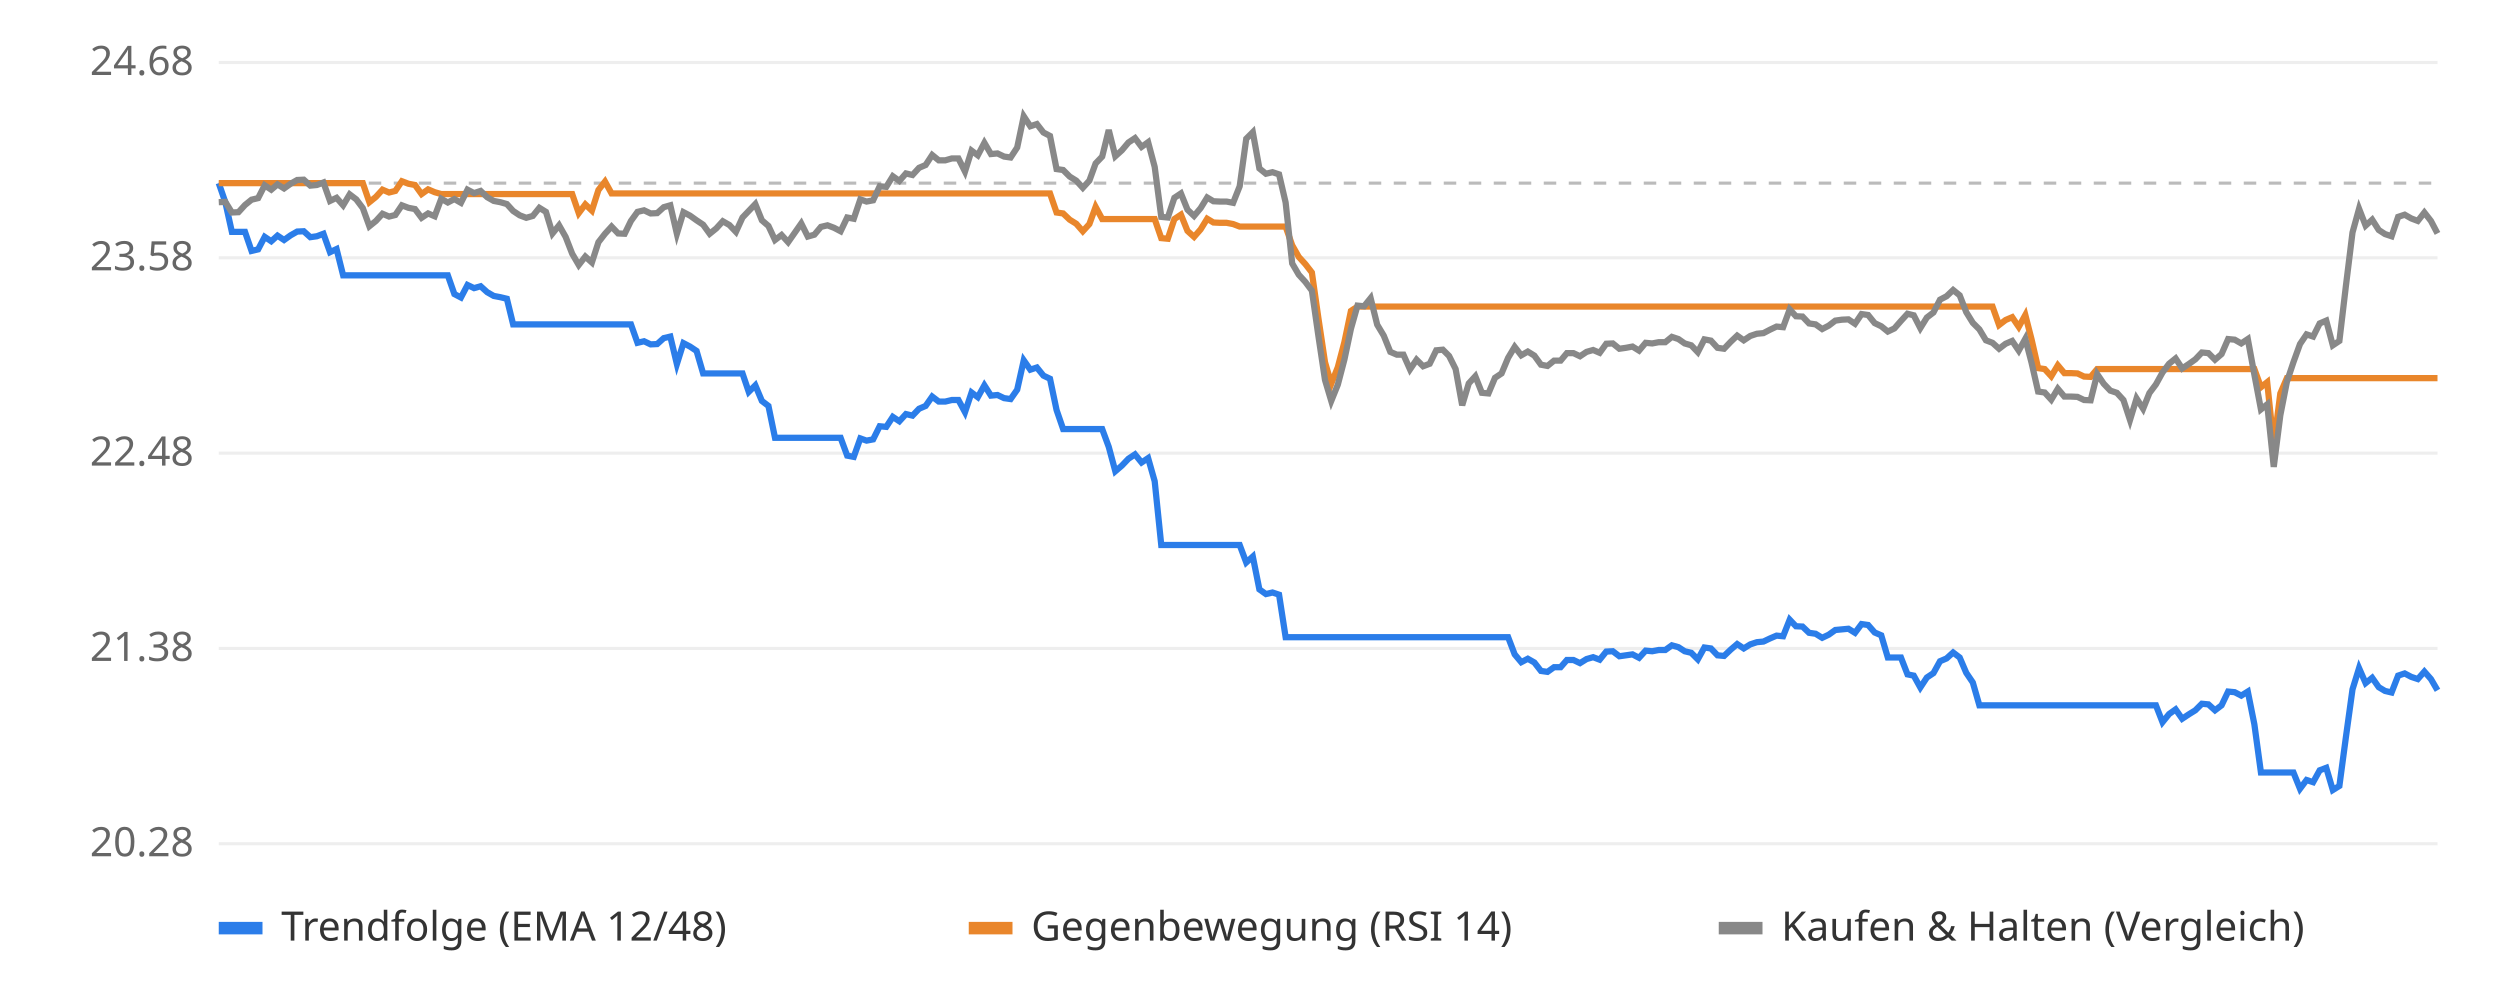
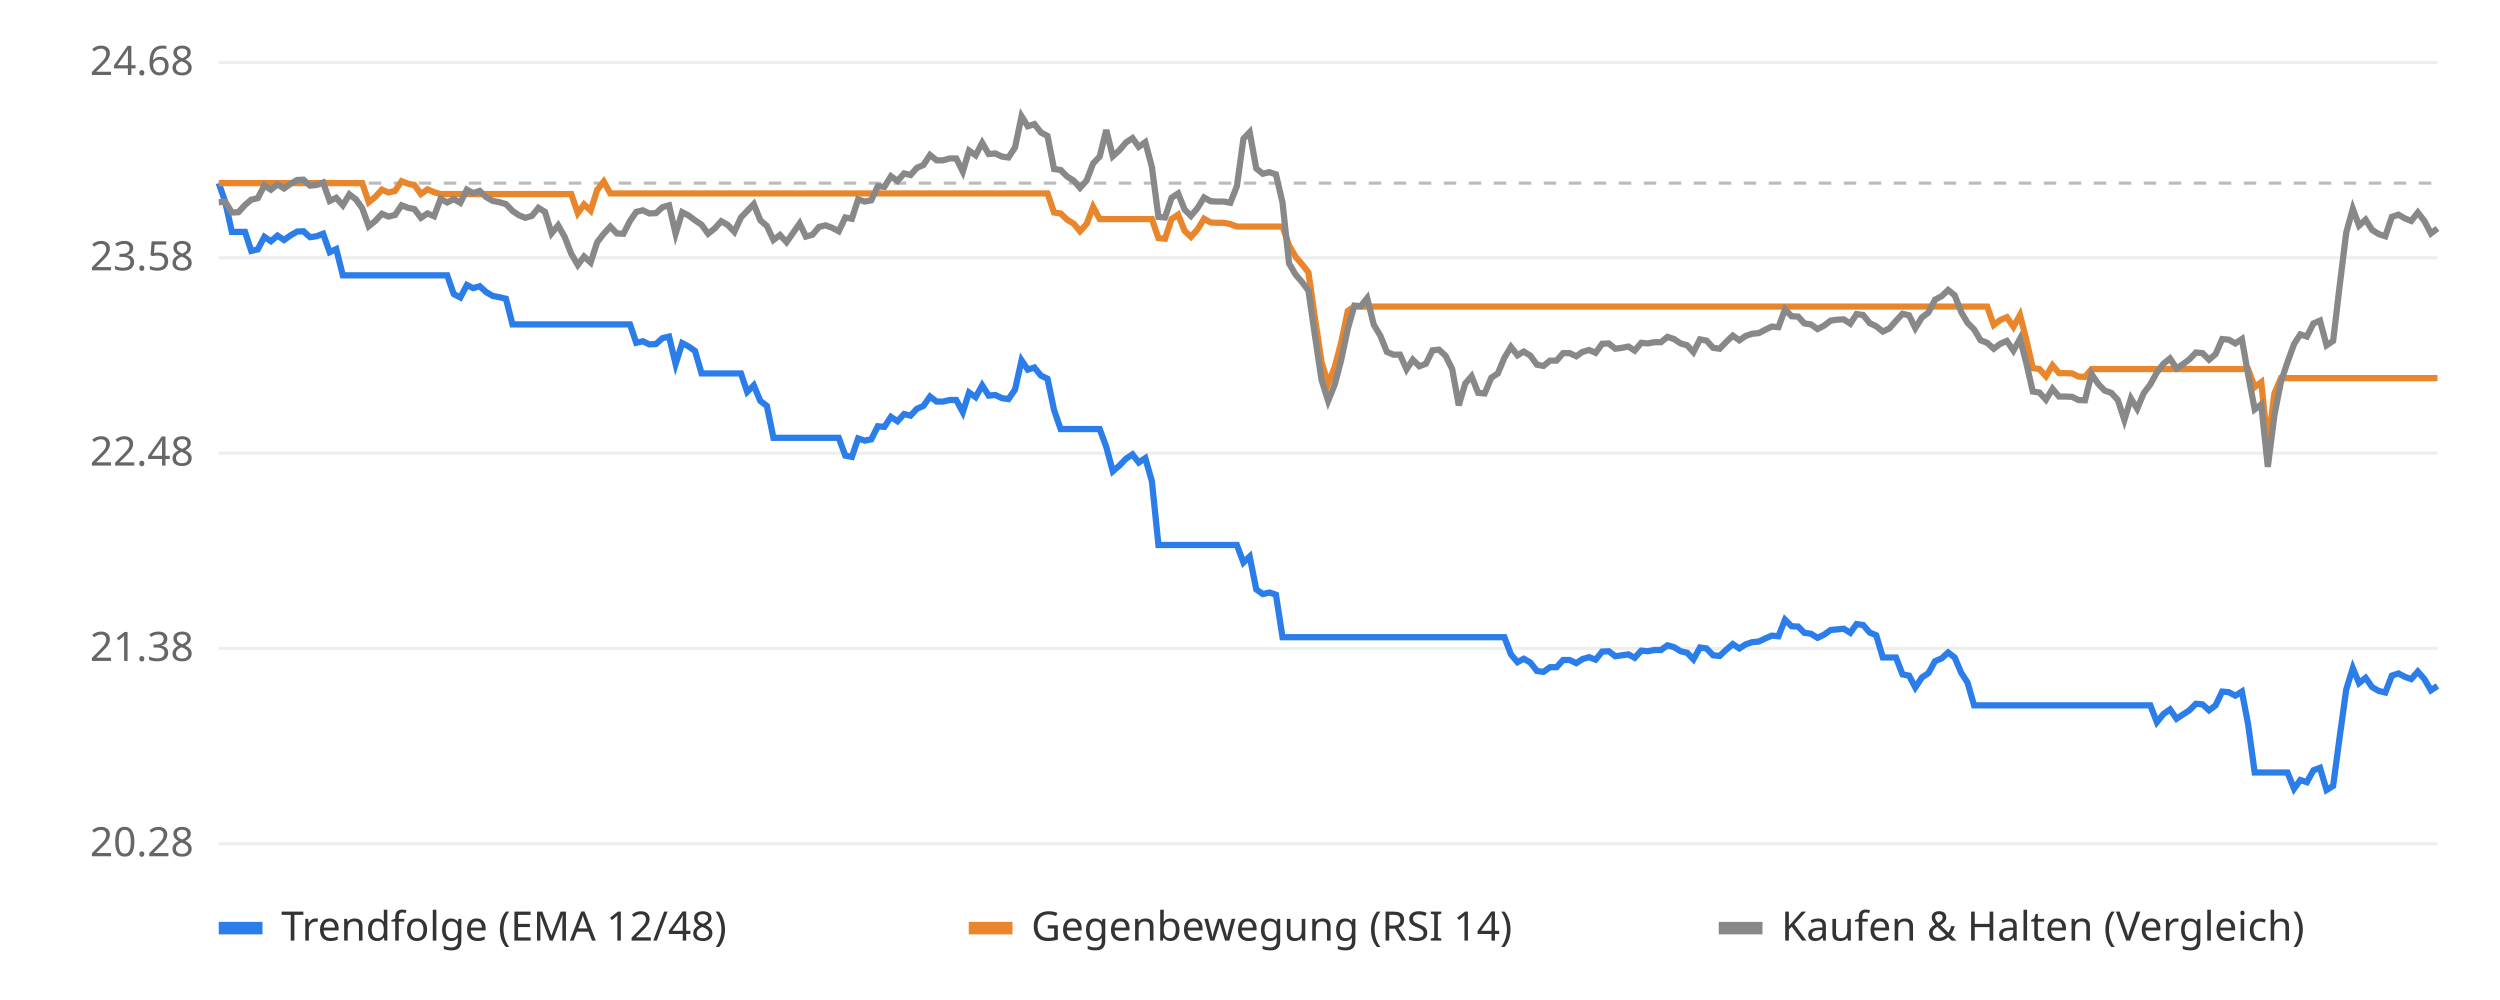
<svg xmlns="http://www.w3.org/2000/svg" viewBox="0 0 800 320" font-family="sans-serif" font-size="13">
  <rect width="800" height="320" fill="#ffffff" />
  <line x1="70" x2="780" y1="270.0" y2="270.0" stroke="#eeeeee" />
  <text x="62" y="274.0" text-anchor="end" fill="#666">20.28</text>
  <line x1="70" x2="780" y1="207.5" y2="207.5" stroke="#eeeeee" />
  <text x="62" y="211.5" text-anchor="end" fill="#666">21.38</text>
  <line x1="70" x2="780" y1="145.0" y2="145.0" stroke="#eeeeee" />
  <text x="62" y="149.0" text-anchor="end" fill="#666">22.48</text>
  <line x1="70" x2="780" y1="82.5" y2="82.5" stroke="#eeeeee" />
  <text x="62" y="86.5" text-anchor="end" fill="#666">23.58</text>
  <line x1="70" x2="780" y1="20.0" y2="20.0" stroke="#eeeeee" />
  <text x="62" y="24.0" text-anchor="end" fill="#666">24.68</text>
  <line x1="70" x2="780" y1="58.6" y2="58.6" stroke="#bbbbbb" stroke-dasharray="4 4" />
-   <polyline points="70.0,58.6 72.1,64.7 74.2,74.2 76.3,74.2 78.4,74.2 80.5,80.3 82.6,79.8 84.7,75.8 86.8,77.2 88.8,75.4 90.9,76.8 93.0,75.3 95.1,74.1 97.2,74.0 99.3,75.9 101.4,75.6 103.5,74.8 105.6,80.7 107.7,79.7 109.8,88.1 111.9,88.1 114.0,88.1 116.1,88.1 118.2,88.1 120.3,88.1 122.4,88.1 124.5,88.1 126.5,88.1 128.6,88.1 130.7,88.1 132.8,88.1 134.9,88.1 137.0,88.1 139.1,88.1 141.2,88.1 143.3,88.1 145.4,94.1 147.5,95.2 149.6,91.2 151.7,92.2 153.8,91.6 155.9,93.5 158.0,94.7 160.1,95.1 162.2,95.6 164.2,103.8 166.3,103.8 168.4,103.8 170.5,103.8 172.6,103.8 174.7,103.8 176.8,103.8 178.9,103.8 181.0,103.8 183.1,103.8 185.2,103.8 187.3,103.8 189.4,103.8 191.5,103.8 193.6,103.8 195.7,103.8 197.8,103.8 199.9,103.8 201.9,103.8 204.0,109.7 206.1,109.2 208.2,110.2 210.3,110.1 212.4,108.2 214.5,107.7 216.6,116.5 218.7,109.8 220.8,110.9 222.9,112.3 225.0,119.5 227.1,119.5 229.2,119.5 231.3,119.5 233.4,119.5 235.5,119.5 237.6,119.5 239.6,125.4 241.7,123.3 243.8,128.3 245.9,129.9 248.0,140.1 250.1,140.1 252.2,140.1 254.3,140.1 256.4,140.1 258.5,140.1 260.6,140.1 262.7,140.1 264.8,140.1 266.9,140.1 269.0,140.1 271.1,145.8 273.2,146.2 275.3,140.3 277.3,141.0 279.4,140.6 281.5,136.4 283.6,136.6 285.7,133.4 287.8,134.8 289.9,132.5 292.0,133.0 294.1,130.8 296.2,129.9 298.3,126.9 300.4,128.5 302.5,128.5 304.6,128.0 306.7,128.0 308.8,131.9 310.9,125.6 312.9,127.1 315.0,123.3 317.1,126.6 319.2,126.4 321.3,127.4 323.4,127.7 325.5,124.7 327.6,115.3 329.7,118.3 331.8,117.6 333.9,120.2 336.0,121.2 338.1,131.2 340.2,137.3 342.3,137.3 344.4,137.3 346.5,137.3 348.6,137.3 350.6,137.3 352.7,137.3 354.8,143.0 356.9,150.8 359.0,149.0 361.1,146.8 363.2,145.4 365.3,148.0 367.4,146.6 369.5,154.0 371.6,174.4 373.7,174.4 375.8,174.4 377.9,174.4 380.0,174.4 382.1,174.4 384.2,174.4 386.3,174.4 388.3,174.4 390.4,174.4 392.5,174.4 394.6,174.4 396.7,174.4 398.8,180.0 400.9,178.1 403.0,188.6 405.1,190.1 407.2,189.6 409.3,190.3 411.4,203.9 413.5,203.9 415.6,203.9 417.7,203.9 419.8,203.9 421.9,203.9 424.0,203.9 426.0,203.9 428.1,203.9 430.2,203.9 432.3,203.9 434.4,203.9 436.5,203.9 438.6,203.9 440.7,203.9 442.8,203.9 444.9,203.9 447.0,203.9 449.1,203.9 451.2,203.9 453.3,203.9 455.4,203.9 457.5,203.9 459.6,203.9 461.7,203.9 463.7,203.9 465.8,203.9 467.9,203.9 470.0,203.9 472.1,203.9 474.2,203.9 476.3,203.9 478.4,203.9 480.5,203.9 482.6,203.9 484.7,209.4 486.8,211.9 488.9,210.8 491.0,212.0 493.1,214.7 495.2,215.0 497.3,213.5 499.4,213.5 501.4,211.2 503.5,211.2 505.6,212.2 507.7,210.9 509.8,210.3 511.9,211.1 514.0,208.5 516.1,208.4 518.2,210.0 520.3,209.7 522.4,209.4 524.5,210.5 526.6,208.2 528.7,208.4 530.8,208.0 532.9,208.0 535.0,206.5 537.1,207.1 539.1,208.4 541.2,208.9 543.3,211.0 545.4,207.2 547.5,207.5 549.6,209.7 551.7,209.9 553.8,207.9 555.9,206.1 558.0,207.5 560.1,206.2 562.2,205.5 564.3,205.3 566.4,204.3 568.5,203.4 570.6,203.6 572.7,198.3 574.7,200.4 576.8,200.5 578.9,202.5 581.0,202.8 583.1,204.1 585.2,203.1 587.3,201.6 589.4,201.4 591.5,201.2 593.6,202.5 595.7,199.7 597.8,200.0 599.9,202.4 602.0,203.3 604.1,210.4 606.2,210.4 608.3,210.4 610.4,215.8 612.4,216.2 614.5,220.0 616.6,216.8 618.7,215.4 620.8,211.6 622.9,210.7 625.0,208.8 627.1,210.4 629.2,215.3 631.3,218.4 633.4,225.7 635.5,225.7 637.6,225.7 639.7,225.7 641.8,225.7 643.9,225.7 646.0,225.7 648.1,225.7 650.1,225.7 652.2,225.7 654.3,225.7 656.4,225.7 658.5,225.7 660.6,225.7 662.7,225.7 664.8,225.7 666.9,225.7 669.0,225.7 671.1,225.7 673.2,225.7 675.3,225.7 677.4,225.7 679.5,225.7 681.6,225.7 683.7,225.7 685.8,225.7 687.8,225.7 689.9,225.7 692.0,231.1 694.1,228.5 696.2,227.0 698.3,230.0 700.4,228.6 702.5,227.3 704.6,225.2 706.7,225.4 708.8,227.3 710.9,225.7 713.0,221.3 715.1,221.5 717.2,222.6 719.3,221.3 721.4,231.8 723.5,247.2 725.5,247.2 727.6,247.2 729.7,247.2 731.8,247.2 733.9,247.2 736.0,252.4 738.1,249.6 740.2,250.3 742.3,246.5 744.4,245.7 746.5,252.8 748.6,251.5 750.7,235.8 752.8,220.6 754.9,213.8 757.0,218.6 759.1,216.9 761.2,219.9 763.2,221.1 765.3,221.6 767.4,216.2 769.5,215.5 771.6,216.6 773.7,217.3 775.8,214.9 777.9,217.3 780.0,220.9" fill="none" stroke="#2b7de9" stroke-width="2" />
-   <polyline points="70.0,58.6 72.1,58.6 74.2,58.6 76.3,58.6 78.4,58.6 80.5,58.6 82.6,58.6 84.7,58.6 86.8,58.6 88.8,58.6 90.9,58.6 93.0,58.6 95.1,58.6 97.2,58.6 99.3,58.6 101.4,58.6 103.5,58.6 105.6,58.6 107.7,58.6 109.8,58.6 111.9,58.6 114.0,58.6 116.1,58.6 118.2,64.7 120.3,63.0 122.4,60.7 124.5,61.6 126.5,61.1 128.6,58.0 130.7,58.8 132.8,59.2 134.9,62.1 137.0,60.6 139.1,61.5 141.2,62.1 143.3,62.1 145.4,62.1 147.5,62.1 149.6,62.1 151.7,62.1 153.8,62.1 155.9,62.1 158.0,62.1 160.1,62.1 162.2,62.1 164.2,62.1 166.3,62.1 168.4,62.1 170.5,62.1 172.6,62.1 174.7,62.1 176.8,62.1 178.9,62.1 181.0,62.1 183.1,62.1 185.2,68.2 187.3,65.4 189.4,67.4 191.5,60.8 193.6,58.1 195.7,61.9 197.8,61.9 199.9,61.9 201.9,61.9 204.0,61.9 206.1,61.9 208.2,61.9 210.3,61.9 212.4,61.9 214.5,61.9 216.6,61.9 218.7,61.9 220.8,61.9 222.9,61.9 225.0,61.9 227.1,61.9 229.2,61.9 231.3,61.9 233.4,61.9 235.5,61.9 237.6,61.9 239.6,61.9 241.7,61.9 243.8,61.9 245.9,61.9 248.0,61.9 250.1,61.9 252.2,61.9 254.3,61.9 256.4,61.9 258.5,61.9 260.6,61.9 262.7,61.9 264.8,61.9 266.9,61.9 269.0,61.9 271.1,61.9 273.2,61.9 275.3,61.9 277.3,61.9 279.4,61.9 281.5,61.9 283.6,61.9 285.7,61.9 287.8,61.9 289.9,61.9 292.0,61.9 294.1,61.9 296.2,61.9 298.3,61.9 300.4,61.9 302.5,61.9 304.6,61.9 306.7,61.9 308.8,61.9 310.9,61.9 312.9,61.9 315.0,61.9 317.1,61.9 319.2,61.9 321.3,61.9 323.4,61.9 325.5,61.9 327.6,61.9 329.7,61.9 331.8,61.9 333.9,61.9 336.0,61.9 338.1,68.0 340.2,68.3 342.3,70.3 344.4,71.6 346.5,74.0 348.6,71.7 350.6,66.2 352.7,70.1 354.8,70.1 356.9,70.1 359.0,70.1 361.1,70.1 363.2,70.1 365.3,70.1 367.4,70.1 369.5,70.1 371.6,76.2 373.7,76.4 375.8,70.1 377.9,68.7 380.0,73.9 382.1,75.8 384.2,73.4 386.3,70.0 388.3,71.2 390.4,71.3 392.5,71.3 394.6,71.7 396.7,72.5 398.8,72.5 400.9,72.5 403.0,72.5 405.1,72.5 407.2,72.5 409.3,72.5 411.4,72.5 413.5,78.5 415.6,82.2 417.7,84.5 419.8,87.2 421.9,101.9 424.0,115.9 426.0,122.8 428.1,117.5 430.2,109.5 432.3,99.5 434.4,98.1 436.5,98.1 438.6,98.1 440.7,98.1 442.8,98.1 444.9,98.1 447.0,98.1 449.1,98.1 451.2,98.1 453.3,98.1 455.4,98.1 457.5,98.1 459.6,98.1 461.7,98.1 463.7,98.1 465.8,98.1 467.9,98.1 470.0,98.1 472.1,98.1 474.2,98.1 476.3,98.1 478.4,98.1 480.5,98.1 482.6,98.1 484.7,98.1 486.8,98.1 488.9,98.1 491.0,98.1 493.1,98.1 495.2,98.1 497.3,98.1 499.4,98.1 501.4,98.1 503.5,98.1 505.6,98.1 507.7,98.1 509.8,98.1 511.9,98.1 514.0,98.1 516.1,98.1 518.2,98.1 520.3,98.1 522.4,98.1 524.5,98.1 526.6,98.1 528.7,98.1 530.8,98.1 532.9,98.1 535.0,98.1 537.1,98.1 539.1,98.1 541.2,98.1 543.3,98.1 545.4,98.1 547.5,98.1 549.6,98.1 551.7,98.1 553.8,98.1 555.9,98.1 558.0,98.1 560.1,98.1 562.2,98.1 564.3,98.1 566.4,98.1 568.5,98.1 570.6,98.1 572.7,98.1 574.7,98.1 576.8,98.1 578.9,98.1 581.0,98.1 583.1,98.1 585.2,98.1 587.3,98.1 589.4,98.1 591.5,98.1 593.6,98.1 595.7,98.1 597.8,98.1 599.9,98.1 602.0,98.1 604.1,98.1 606.2,98.1 608.3,98.1 610.4,98.1 612.4,98.1 614.5,98.1 616.6,98.1 618.7,98.1 620.8,98.1 622.9,98.1 625.0,98.1 627.1,98.1 629.2,98.1 631.3,98.1 633.4,98.1 635.5,98.1 637.6,98.1 639.7,104.0 641.8,102.4 643.9,101.5 646.0,104.6 648.1,100.8 650.1,108.6 652.2,117.8 654.3,118.1 656.4,120.4 658.5,116.9 660.6,119.4 662.7,119.4 664.8,119.5 666.9,120.5 669.0,120.6 671.1,118.1 673.2,118.1 675.3,118.1 677.4,118.1 679.5,118.1 681.6,118.1 683.7,118.1 685.8,118.1 687.8,118.1 689.9,118.1 692.0,118.1 694.1,118.1 696.2,118.1 698.3,118.1 700.4,118.1 702.5,118.1 704.6,118.1 706.7,118.1 708.8,118.1 710.9,118.1 713.0,118.1 715.1,118.1 717.2,118.1 719.3,118.1 721.4,118.1 723.5,123.9 725.5,122.3 727.6,142.5 729.7,125.9 731.8,121.0 733.9,121.0 736.0,121.0 738.1,121.0 740.2,121.0 742.3,121.0 744.4,121.0 746.5,121.0 748.6,121.0 750.7,121.0 752.8,121.0 754.9,121.0 757.0,121.0 759.1,121.0 761.2,121.0 763.2,121.0 765.3,121.0 767.4,121.0 769.5,121.0 771.6,121.0 773.7,121.0 775.8,121.0 777.9,121.0 780.0,121.0" fill="none" stroke="#e9862b" stroke-width="2" />
-   <polyline points="70.0,64.7 72.1,64.6 74.2,68.0 76.3,67.9 78.4,65.6 80.5,63.9 82.6,63.4 84.7,59.3 86.8,60.7 88.8,59.0 90.9,60.3 93.0,58.8 95.1,57.6 97.2,57.5 99.3,59.4 101.4,59.2 103.5,58.4 105.6,64.3 107.7,63.3 109.8,65.7 111.9,62.2 114.0,63.8 116.1,66.6 118.2,72.4 120.3,70.7 122.4,68.4 124.5,69.3 126.5,68.8 128.6,65.7 130.7,66.5 132.8,66.9 134.9,69.7 137.0,68.3 139.1,69.2 141.2,63.6 143.3,64.8 145.4,63.7 147.5,64.9 149.6,60.7 151.7,61.8 153.8,61.1 155.9,63.1 158.0,64.3 160.1,64.7 162.2,65.3 164.2,67.5 166.3,68.9 168.4,69.7 170.5,69.1 172.6,66.5 174.7,67.8 176.8,74.7 178.9,72.1 181.0,75.8 183.1,81.2 185.2,84.8 187.3,82.1 189.4,84.0 191.5,77.5 193.6,74.8 195.7,72.5 197.8,74.7 199.9,74.8 201.9,70.7 204.0,67.8 206.1,67.3 208.2,68.3 210.3,68.2 212.4,66.3 214.5,65.7 216.6,74.8 218.7,67.9 220.8,69.0 222.9,70.5 225.0,71.9 227.1,74.8 229.2,73.1 231.3,70.8 233.4,72.0 235.5,74.2 237.6,69.6 239.6,67.5 241.7,65.3 243.8,70.5 245.9,72.3 248.0,76.8 250.1,75.2 252.2,77.5 254.3,74.5 256.4,71.5 258.5,75.7 260.6,75.1 262.7,72.6 264.8,72.1 266.9,72.9 269.0,74.0 271.1,69.6 273.2,70.0 275.3,63.8 277.3,64.5 279.4,64.1 281.5,59.6 283.6,59.8 285.7,56.4 287.8,57.9 289.9,55.5 292.0,56.0 294.1,53.7 296.2,52.8 298.3,49.6 300.4,51.3 302.5,51.3 304.6,50.7 306.7,50.7 308.8,54.9 310.9,48.2 312.9,49.7 315.0,45.7 317.1,49.3 319.2,49.1 321.3,50.1 323.4,50.4 325.5,47.2 327.6,37.2 329.7,40.4 331.8,39.7 333.9,42.4 336.0,43.5 338.1,54.1 340.2,54.4 342.3,56.5 344.4,57.8 346.5,60.1 348.6,57.8 350.6,52.3 352.7,50.1 354.8,41.6 356.9,50.0 359.0,48.1 361.1,45.6 363.2,44.2 365.3,47.0 367.4,45.5 369.5,53.4 371.6,69.4 373.7,69.6 375.8,63.3 377.9,61.9 380.0,67.1 382.1,69.1 384.2,66.6 386.3,63.2 388.3,64.4 390.4,64.5 392.5,64.5 394.6,64.9 396.7,59.6 398.8,44.4 400.9,42.3 403.0,53.9 405.1,55.6 407.2,55.1 409.3,55.8 411.4,64.8 413.5,84.3 415.6,87.9 417.7,90.2 419.8,93.0 421.9,107.6 424.0,121.6 426.0,128.3 428.1,123.1 430.2,115.1 432.3,105.2 434.4,97.8 436.5,98.0 438.6,95.4 440.7,103.9 442.8,107.4 444.9,112.6 447.0,113.5 449.1,113.5 451.2,118.2 453.3,115.1 455.4,117.2 457.5,116.4 459.6,112.1 461.7,111.9 463.7,113.9 465.8,118.1 467.9,129.7 470.0,122.7 472.1,120.4 474.2,125.7 476.3,125.9 478.4,120.9 480.5,119.5 482.6,114.5 484.7,111.0 486.8,113.7 488.9,112.5 491.0,113.8 493.1,116.7 495.2,117.1 497.3,115.4 499.4,115.4 501.4,113.0 503.5,113.0 505.6,114.0 507.7,112.6 509.8,112.0 511.9,112.9 514.0,110.0 516.1,109.9 518.2,111.6 520.3,111.3 522.4,110.9 524.5,112.2 526.6,109.7 528.7,109.9 530.8,109.5 532.9,109.5 535.0,107.8 537.1,108.5 539.1,109.9 541.2,110.5 543.3,112.7 545.4,108.6 547.5,109.0 549.6,111.3 551.7,111.6 553.8,109.4 555.9,107.4 558.0,108.9 560.1,107.5 562.2,106.8 564.3,106.6 566.4,105.5 568.5,104.5 570.6,104.7 572.7,99.0 574.7,101.2 576.8,101.3 578.9,103.5 581.0,103.8 583.1,105.3 585.2,104.2 587.3,102.6 589.4,102.3 591.5,102.2 593.6,103.6 595.7,100.5 597.8,100.8 599.9,103.4 602.0,104.4 604.1,106.1 606.2,105.1 608.3,102.7 610.4,100.4 612.4,100.9 614.5,105.0 616.6,101.6 618.7,100.0 620.8,95.9 622.9,94.8 625.0,92.8 627.1,94.5 629.2,99.9 631.3,103.3 633.4,105.4 635.5,108.9 637.6,109.7 639.7,111.6 641.8,110.0 643.9,109.1 646.0,112.2 648.1,108.4 650.1,116.1 652.2,125.3 654.3,125.6 656.4,127.9 658.5,124.4 660.6,126.9 662.7,126.9 664.8,127.0 666.9,128.0 669.0,128.1 671.1,119.7 673.2,122.8 675.3,125.0 677.4,125.7 679.5,128.0 681.6,134.4 683.7,127.5 685.8,130.8 687.8,125.8 689.9,123.0 692.0,119.2 694.1,116.4 696.2,114.7 698.3,117.9 700.4,116.5 702.5,115.0 704.6,112.8 706.7,113.0 708.8,115.1 710.9,113.3 713.0,108.5 715.1,108.7 717.2,109.9 719.3,108.5 721.4,119.9 723.5,131.0 725.5,129.4 727.6,149.4 729.7,132.9 731.8,122.2 733.9,115.9 736.0,110.1 738.1,107.0 740.2,107.7 742.3,103.5 744.4,102.6 746.5,110.5 748.6,109.1 750.7,91.4 752.8,74.4 754.9,66.8 757.0,72.2 759.1,70.3 761.2,73.6 763.2,74.9 765.3,75.6 767.4,69.4 769.5,68.7 771.6,69.9 773.7,70.7 775.8,68.0 777.9,70.7 780.0,74.7" fill="none" stroke="#888888" stroke-width="2" />
+   <polyline points="70.0,58.6 72.1,64.7 74.2,74.2 76.3,74.2 78.4,74.2 80.4,80.3 82.5,79.8 84.6,75.8 86.7,77.2 88.8,75.4 90.9,76.8 93.0,75.3 95.1,74.1 97.1,74.0 99.2,75.9 101.3,75.6 103.4,74.8 105.5,80.7 107.6,79.7 109.7,88.1 111.8,88.1 113.9,88.1 115.9,88.1 118.0,88.1 120.1,88.1 122.2,88.1 124.3,88.1 126.4,88.1 128.5,88.1 130.6,88.1 132.6,88.1 134.7,88.1 136.8,88.1 138.9,88.1 141.0,88.1 143.1,88.1 145.2,94.1 147.3,95.2 149.4,91.2 151.4,92.2 153.5,91.6 155.6,93.5 157.7,94.7 159.8,95.1 161.9,95.6 164.0,103.8 166.1,103.8 168.1,103.8 170.2,103.8 172.3,103.8 174.4,103.8 176.5,103.8 178.6,103.8 180.7,103.8 182.8,103.8 184.9,103.8 186.9,103.8 189.0,103.8 191.1,103.8 193.2,103.8 195.3,103.8 197.4,103.8 199.5,103.8 201.6,103.8 203.6,109.7 205.7,109.2 207.8,110.2 209.9,110.1 212.0,108.2 214.1,107.7 216.2,116.5 218.3,109.8 220.4,110.9 222.4,112.3 224.5,119.5 226.6,119.5 228.7,119.5 230.8,119.5 232.9,119.5 235.0,119.5 237.1,119.5 239.1,125.4 241.2,123.3 243.3,128.3 245.4,129.9 247.5,140.1 249.6,140.1 251.7,140.1 253.8,140.1 255.9,140.1 257.9,140.1 260.0,140.1 262.1,140.1 264.2,140.1 266.3,140.1 268.4,140.1 270.5,145.8 272.6,146.2 274.6,140.3 276.7,141.0 278.8,140.6 280.9,136.4 283.0,136.6 285.1,133.4 287.2,134.8 289.3,132.5 291.4,133.0 293.4,130.8 295.5,129.9 297.6,126.9 299.7,128.5 301.8,128.5 303.9,128.0 306.0,128.0 308.1,131.9 310.1,125.6 312.2,127.1 314.3,123.3 316.4,126.6 318.5,126.4 320.6,127.4 322.7,127.7 324.8,124.7 326.9,115.3 328.9,118.3 331.0,117.6 333.1,120.2 335.2,121.2 337.3,131.2 339.4,137.3 341.5,137.3 343.6,137.3 345.6,137.3 347.7,137.3 349.8,137.3 351.9,137.3 354.0,143.0 356.1,150.8 358.2,149.0 360.3,146.8 362.4,145.4 364.4,148.0 366.5,146.6 368.6,154.0 370.7,174.4 372.8,174.4 374.9,174.4 377.0,174.4 379.1,174.4 381.1,174.4 383.2,174.4 385.3,174.4 387.4,174.4 389.5,174.4 391.6,174.4 393.7,174.4 395.8,174.4 397.9,180.0 399.9,178.1 402.0,188.6 404.1,190.1 406.2,189.6 408.3,190.3 410.4,203.9 412.5,203.9 414.6,203.9 416.6,203.9 418.7,203.9 420.8,203.9 422.9,203.9 425.0,203.9 427.1,203.9 429.2,203.9 431.3,203.9 433.4,203.9 435.4,203.9 437.5,203.9 439.6,203.9 441.7,203.9 443.8,203.9 445.9,203.9 448.0,203.9 450.1,203.9 452.1,203.9 454.2,203.9 456.3,203.9 458.4,203.9 460.5,203.9 462.6,203.9 464.7,203.9 466.8,203.9 468.9,203.9 470.9,203.9 473.0,203.9 475.1,203.9 477.2,203.9 479.3,203.9 481.4,203.9 483.5,209.4 485.6,211.9 487.6,210.8 489.7,212.0 491.8,214.7 493.9,215.0 496.0,213.5 498.1,213.5 500.2,211.2 502.3,211.2 504.4,212.2 506.4,210.9 508.5,210.3 510.6,211.1 512.7,208.5 514.8,208.4 516.9,210.0 519.0,209.7 521.1,209.4 523.1,210.5 525.2,208.2 527.3,208.4 529.4,208.0 531.5,208.0 533.6,206.5 535.7,207.1 537.8,208.4 539.9,208.9 541.9,211.0 544.0,207.2 546.1,207.5 548.2,209.7 550.3,209.9 552.4,207.9 554.5,206.1 556.6,207.5 558.6,206.2 560.7,205.5 562.8,205.3 564.9,204.3 567.0,203.4 569.1,203.6 571.2,198.3 573.3,200.4 575.4,200.5 577.4,202.5 579.5,202.8 581.6,204.1 583.7,203.1 585.8,201.6 587.9,201.4 590.0,201.2 592.1,202.5 594.1,199.7 596.2,200.0 598.3,202.4 600.4,203.3 602.5,210.4 604.6,210.4 606.7,210.4 608.8,215.8 610.9,216.2 612.9,220.0 615.0,216.8 617.1,215.4 619.2,211.6 621.3,210.7 623.4,208.8 625.5,210.4 627.6,215.3 629.6,218.4 631.7,225.7 633.8,225.7 635.9,225.7 638.0,225.7 640.1,225.7 642.2,225.7 644.3,225.7 646.4,225.7 648.4,225.7 650.5,225.7 652.6,225.7 654.7,225.7 656.8,225.7 658.9,225.7 661.0,225.7 663.1,225.7 665.1,225.7 667.2,225.7 669.3,225.7 671.4,225.7 673.5,225.7 675.6,225.7 677.7,225.7 679.8,225.7 681.9,225.7 683.9,225.7 686.0,225.7 688.1,225.7 690.2,231.1 692.3,228.5 694.4,227.0 696.5,230.0 698.6,228.6 700.6,227.3 702.7,225.2 704.8,225.4 706.9,227.3 709.0,225.7 711.1,221.3 713.2,221.5 715.3,222.6 717.4,221.3 719.4,231.8 721.5,247.2 723.6,247.2 725.7,247.2 727.8,247.2 729.9,247.2 732.0,247.2 734.1,252.4 736.1,249.6 738.2,250.3 740.3,246.5 742.4,245.7 744.5,252.8 746.6,251.5 748.7,235.8 750.8,220.6 752.9,213.8 754.9,218.6 757.0,216.9 759.1,219.9 761.2,221.1 763.3,221.6 765.4,216.2 767.5,215.5 769.6,216.6 771.6,217.3 773.7,214.9 775.8,217.3 777.9,220.9 780.0,219.5" fill="none" stroke="#2b7de9" stroke-width="2" />
+   <polyline points="70.0,58.6 72.1,58.6 74.2,58.6 76.3,58.6 78.4,58.6 80.4,58.6 82.5,58.6 84.6,58.6 86.7,58.6 88.8,58.6 90.9,58.6 93.0,58.6 95.1,58.6 97.1,58.6 99.2,58.6 101.3,58.6 103.4,58.6 105.5,58.6 107.6,58.6 109.7,58.6 111.8,58.6 113.9,58.6 115.9,58.6 118.0,64.7 120.1,63.0 122.2,60.7 124.3,61.6 126.4,61.1 128.5,58.0 130.6,58.8 132.6,59.2 134.7,62.1 136.8,60.6 138.9,61.5 141.0,62.1 143.1,62.1 145.2,62.1 147.3,62.1 149.4,62.1 151.4,62.1 153.5,62.1 155.6,62.1 157.7,62.1 159.8,62.1 161.9,62.1 164.0,62.1 166.1,62.1 168.1,62.1 170.2,62.1 172.3,62.1 174.4,62.1 176.5,62.1 178.6,62.1 180.7,62.1 182.8,62.1 184.9,68.2 186.9,65.4 189.0,67.4 191.1,60.8 193.2,58.1 195.3,61.9 197.4,61.9 199.5,61.9 201.6,61.9 203.6,61.9 205.7,61.9 207.8,61.9 209.9,61.9 212.0,61.9 214.1,61.9 216.2,61.9 218.3,61.9 220.4,61.9 222.4,61.9 224.5,61.9 226.6,61.9 228.7,61.9 230.8,61.9 232.9,61.9 235.0,61.9 237.1,61.9 239.1,61.9 241.2,61.9 243.3,61.9 245.4,61.9 247.5,61.9 249.6,61.9 251.7,61.9 253.8,61.9 255.9,61.9 257.9,61.9 260.0,61.9 262.1,61.9 264.2,61.9 266.3,61.9 268.4,61.9 270.5,61.9 272.6,61.9 274.6,61.9 276.7,61.9 278.8,61.9 280.9,61.9 283.0,61.9 285.1,61.9 287.2,61.9 289.3,61.9 291.4,61.9 293.4,61.9 295.5,61.9 297.6,61.9 299.7,61.9 301.8,61.9 303.9,61.9 306.0,61.9 308.1,61.9 310.1,61.9 312.2,61.9 314.3,61.9 316.4,61.9 318.5,61.9 320.6,61.9 322.7,61.9 324.8,61.9 326.9,61.9 328.9,61.9 331.0,61.9 333.1,61.9 335.2,61.9 337.3,68.0 339.4,68.3 341.5,70.3 343.6,71.6 345.6,74.0 347.7,71.7 349.8,66.2 351.9,70.1 354.0,70.1 356.1,70.1 358.2,70.1 360.3,70.1 362.4,70.1 364.4,70.1 366.5,70.1 368.6,70.1 370.7,76.2 372.8,76.4 374.9,70.1 377.0,68.7 379.1,73.9 381.1,75.8 383.2,73.4 385.3,70.0 387.4,71.2 389.5,71.3 391.6,71.3 393.7,71.7 395.8,72.5 397.9,72.5 399.9,72.5 402.0,72.5 404.1,72.5 406.2,72.5 408.3,72.5 410.4,72.5 412.5,78.5 414.6,82.2 416.6,84.5 418.7,87.2 420.8,101.9 422.9,115.9 425.0,122.8 427.1,117.5 429.2,109.5 431.3,99.5 433.4,98.1 435.4,98.1 437.5,98.1 439.6,98.1 441.7,98.1 443.8,98.1 445.9,98.1 448.0,98.1 450.1,98.1 452.1,98.1 454.2,98.1 456.3,98.1 458.4,98.1 460.5,98.1 462.6,98.1 464.7,98.1 466.8,98.1 468.9,98.1 470.9,98.1 473.0,98.1 475.1,98.1 477.2,98.1 479.3,98.1 481.4,98.1 483.5,98.1 485.6,98.1 487.6,98.1 489.7,98.1 491.8,98.1 493.9,98.1 496.0,98.1 498.1,98.1 500.2,98.1 502.3,98.1 504.4,98.1 506.4,98.1 508.5,98.1 510.6,98.1 512.7,98.1 514.8,98.1 516.9,98.1 519.0,98.1 521.1,98.1 523.1,98.1 525.2,98.1 527.3,98.1 529.4,98.1 531.5,98.1 533.6,98.1 535.7,98.1 537.8,98.1 539.9,98.1 541.9,98.1 544.0,98.1 546.1,98.1 548.2,98.1 550.3,98.1 552.4,98.1 554.5,98.1 556.6,98.1 558.6,98.1 560.7,98.1 562.8,98.1 564.9,98.1 567.0,98.1 569.1,98.1 571.2,98.1 573.3,98.1 575.4,98.1 577.4,98.1 579.5,98.1 581.6,98.1 583.7,98.1 585.8,98.1 587.9,98.1 590.0,98.1 592.1,98.1 594.1,98.1 596.2,98.1 598.3,98.1 600.4,98.1 602.5,98.1 604.6,98.1 606.7,98.1 608.8,98.1 610.9,98.1 612.9,98.1 615.0,98.1 617.1,98.1 619.2,98.1 621.3,98.1 623.4,98.1 625.5,98.1 627.6,98.1 629.6,98.1 631.7,98.1 633.8,98.1 635.9,98.1 638.0,104.0 640.1,102.4 642.2,101.5 644.3,104.6 646.4,100.8 648.4,108.6 650.5,117.8 652.6,118.1 654.7,120.4 656.8,116.9 658.9,119.4 661.0,119.4 663.1,119.5 665.1,120.5 667.2,120.6 669.3,118.1 671.4,118.1 673.5,118.1 675.6,118.1 677.7,118.1 679.8,118.1 681.9,118.1 683.9,118.1 686.0,118.1 688.1,118.1 690.2,118.1 692.3,118.1 694.4,118.1 696.5,118.1 698.6,118.1 700.6,118.1 702.7,118.1 704.8,118.1 706.9,118.1 709.0,118.1 711.1,118.1 713.2,118.1 715.3,118.1 717.4,118.1 719.4,118.1 721.5,123.9 723.6,122.3 725.7,142.5 727.8,125.9 729.9,121.0 732.0,121.0 734.1,121.0 736.1,121.0 738.2,121.0 740.3,121.0 742.4,121.0 744.5,121.0 746.6,121.0 748.7,121.0 750.8,121.0 752.9,121.0 754.9,121.0 757.0,121.0 759.1,121.0 761.2,121.0 763.3,121.0 765.4,121.0 767.5,121.0 769.6,121.0 771.6,121.0 773.7,121.0 775.8,121.0 777.9,121.0 780.0,121.0" fill="none" stroke="#e9862b" stroke-width="2" />
+   <polyline points="70.0,64.7 72.1,64.6 74.2,68.0 76.3,67.9 78.4,65.6 80.4,63.9 82.5,63.4 84.6,59.3 86.7,60.7 88.8,59.0 90.9,60.3 93.0,58.8 95.1,57.6 97.1,57.5 99.2,59.4 101.3,59.2 103.4,58.4 105.5,64.3 107.6,63.3 109.7,65.7 111.8,62.2 113.9,63.8 115.9,66.6 118.0,72.4 120.1,70.7 122.2,68.4 124.3,69.3 126.4,68.8 128.5,65.7 130.6,66.5 132.6,66.9 134.7,69.7 136.8,68.3 138.9,69.2 141.0,63.6 143.1,64.8 145.2,63.7 147.3,64.9 149.4,60.7 151.4,61.8 153.5,61.1 155.6,63.1 157.7,64.3 159.8,64.7 161.9,65.3 164.0,67.5 166.1,68.9 168.1,69.7 170.2,69.1 172.3,66.5 174.4,67.8 176.5,74.7 178.6,72.1 180.7,75.8 182.8,81.2 184.9,84.8 186.9,82.1 189.0,84.0 191.1,77.5 193.2,74.8 195.3,72.5 197.4,74.7 199.5,74.8 201.6,70.7 203.6,67.8 205.7,67.3 207.8,68.3 209.9,68.2 212.0,66.3 214.1,65.7 216.2,74.8 218.3,67.9 220.4,69.0 222.4,70.5 224.5,71.9 226.6,74.8 228.7,73.1 230.8,70.8 232.9,72.0 235.0,74.2 237.1,69.6 239.1,67.5 241.2,65.3 243.3,70.5 245.4,72.3 247.5,76.8 249.6,75.2 251.7,77.5 253.8,74.5 255.9,71.5 257.9,75.7 260.0,75.1 262.1,72.6 264.2,72.1 266.3,72.9 268.4,74.0 270.5,69.6 272.6,70.0 274.6,63.8 276.7,64.5 278.8,64.1 280.9,59.6 283.0,59.8 285.1,56.4 287.2,57.9 289.3,55.5 291.4,56.0 293.4,53.7 295.5,52.8 297.6,49.6 299.7,51.3 301.8,51.3 303.9,50.7 306.0,50.7 308.1,54.9 310.1,48.2 312.2,49.7 314.3,45.7 316.4,49.3 318.5,49.1 320.6,50.1 322.7,50.4 324.8,47.2 326.9,37.2 328.9,40.4 331.0,39.7 333.1,42.4 335.2,43.5 337.3,54.1 339.4,54.4 341.5,56.5 343.6,57.8 345.6,60.1 347.7,57.8 349.8,52.3 351.9,50.1 354.0,41.6 356.1,50.0 358.2,48.1 360.3,45.6 362.4,44.2 364.4,47.0 366.5,45.5 368.6,53.4 370.7,69.4 372.8,69.6 374.9,63.3 377.0,61.9 379.1,67.1 381.1,69.1 383.2,66.6 385.3,63.2 387.4,64.4 389.5,64.5 391.6,64.5 393.7,64.9 395.8,59.6 397.9,44.4 399.9,42.3 402.0,53.9 404.1,55.6 406.2,55.1 408.3,55.8 410.4,64.8 412.5,84.3 414.6,87.9 416.6,90.2 418.7,93.0 420.8,107.6 422.9,121.6 425.0,128.3 427.1,123.1 429.2,115.1 431.3,105.2 433.4,97.8 435.4,98.0 437.5,95.4 439.6,103.9 441.7,107.4 443.8,112.6 445.9,113.5 448.0,113.5 450.1,118.2 452.1,115.1 454.2,117.2 456.3,116.4 458.4,112.1 460.5,111.9 462.6,113.9 464.7,118.1 466.8,129.7 468.9,122.7 470.9,120.4 473.0,125.7 475.1,125.9 477.2,120.9 479.3,119.5 481.4,114.5 483.5,111.0 485.6,113.7 487.6,112.5 489.7,113.8 491.8,116.7 493.9,117.1 496.0,115.4 498.1,115.4 500.2,113.0 502.3,113.0 504.4,114.0 506.4,112.6 508.5,112.0 510.6,112.9 512.7,110.0 514.8,109.9 516.9,111.6 519.0,111.3 521.1,110.9 523.1,112.2 525.2,109.7 527.3,109.9 529.4,109.5 531.5,109.5 533.6,107.8 535.7,108.5 537.8,109.9 539.9,110.5 541.9,112.7 544.0,108.6 546.1,109.0 548.2,111.3 550.3,111.6 552.4,109.4 554.5,107.4 556.6,108.9 558.6,107.5 560.7,106.8 562.8,106.6 564.9,105.5 567.0,104.5 569.1,104.7 571.2,99.0 573.3,101.2 575.4,101.3 577.4,103.5 579.5,103.8 581.6,105.3 583.7,104.2 585.8,102.6 587.9,102.3 590.0,102.2 592.1,103.6 594.1,100.5 596.2,100.8 598.3,103.4 600.4,104.4 602.5,106.1 604.6,105.1 606.7,102.7 608.8,100.4 610.9,100.9 612.9,105.0 615.0,101.6 617.1,100.0 619.2,95.9 621.3,94.8 623.4,92.8 625.5,94.5 627.6,99.9 629.6,103.3 631.7,105.4 633.8,108.9 635.9,109.7 638.0,111.6 640.1,110.0 642.2,109.1 644.3,112.2 646.4,108.4 648.4,116.1 650.5,125.3 652.6,125.6 654.7,127.9 656.8,124.4 658.9,126.9 661.0,126.9 663.1,127.0 665.1,128.0 667.2,128.1 669.3,119.7 671.4,122.8 673.5,125.0 675.6,125.7 677.7,128.0 679.8,134.4 681.9,127.5 683.9,130.8 686.0,125.8 688.1,123.0 690.2,119.2 692.3,116.4 694.4,114.7 696.5,117.9 698.6,116.5 700.6,115.0 702.7,112.8 704.8,113.0 706.9,115.1 709.0,113.3 711.1,108.5 713.2,108.7 715.3,109.9 717.4,108.5 719.4,119.9 721.5,131.0 723.6,129.4 725.7,149.4 727.8,132.9 729.9,122.2 732.0,115.9 734.1,110.1 736.1,107.0 738.2,107.7 740.3,103.5 742.4,102.6 744.5,110.5 746.6,109.1 748.7,91.4 750.8,74.4 752.9,66.8 754.9,72.2 757.0,70.3 759.1,73.6 761.2,74.9 763.3,75.6 765.4,69.4 767.5,68.7 769.6,69.9 771.6,70.7 773.7,68.0 775.8,70.7 777.9,74.7 780.0,73.1" fill="none" stroke="#888888" stroke-width="2" />
  <rect x="70" y="295" width="14" height="4" fill="#2b7de9" />
  <text x="90" y="301" fill="#333">Trendfolge (EMA 12/48)</text>
  <rect x="310" y="295" width="14" height="4" fill="#e9862b" />
  <text x="330" y="301" fill="#333">Gegenbewegung (RSI 14)</text>
  <rect x="550" y="295" width="14" height="4" fill="#888888" />
  <text x="570" y="301" fill="#333">Kaufen &amp; Halten (Vergleich)</text>
</svg>
